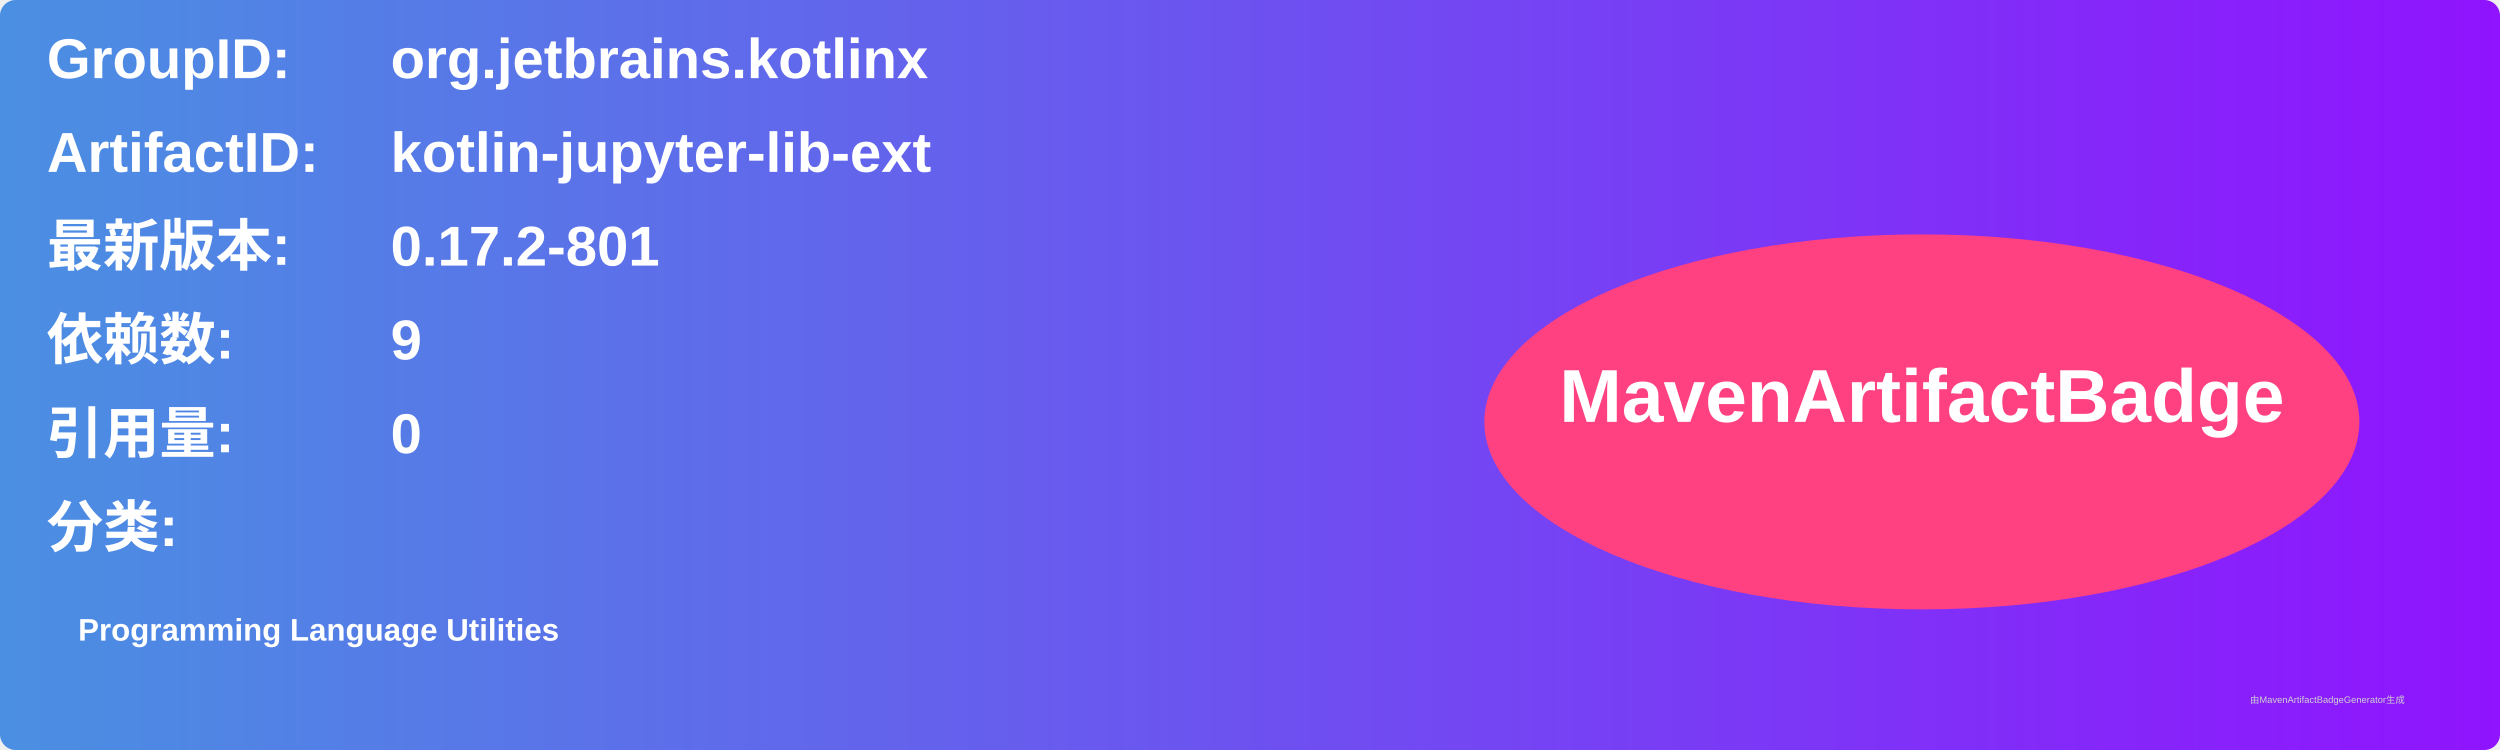
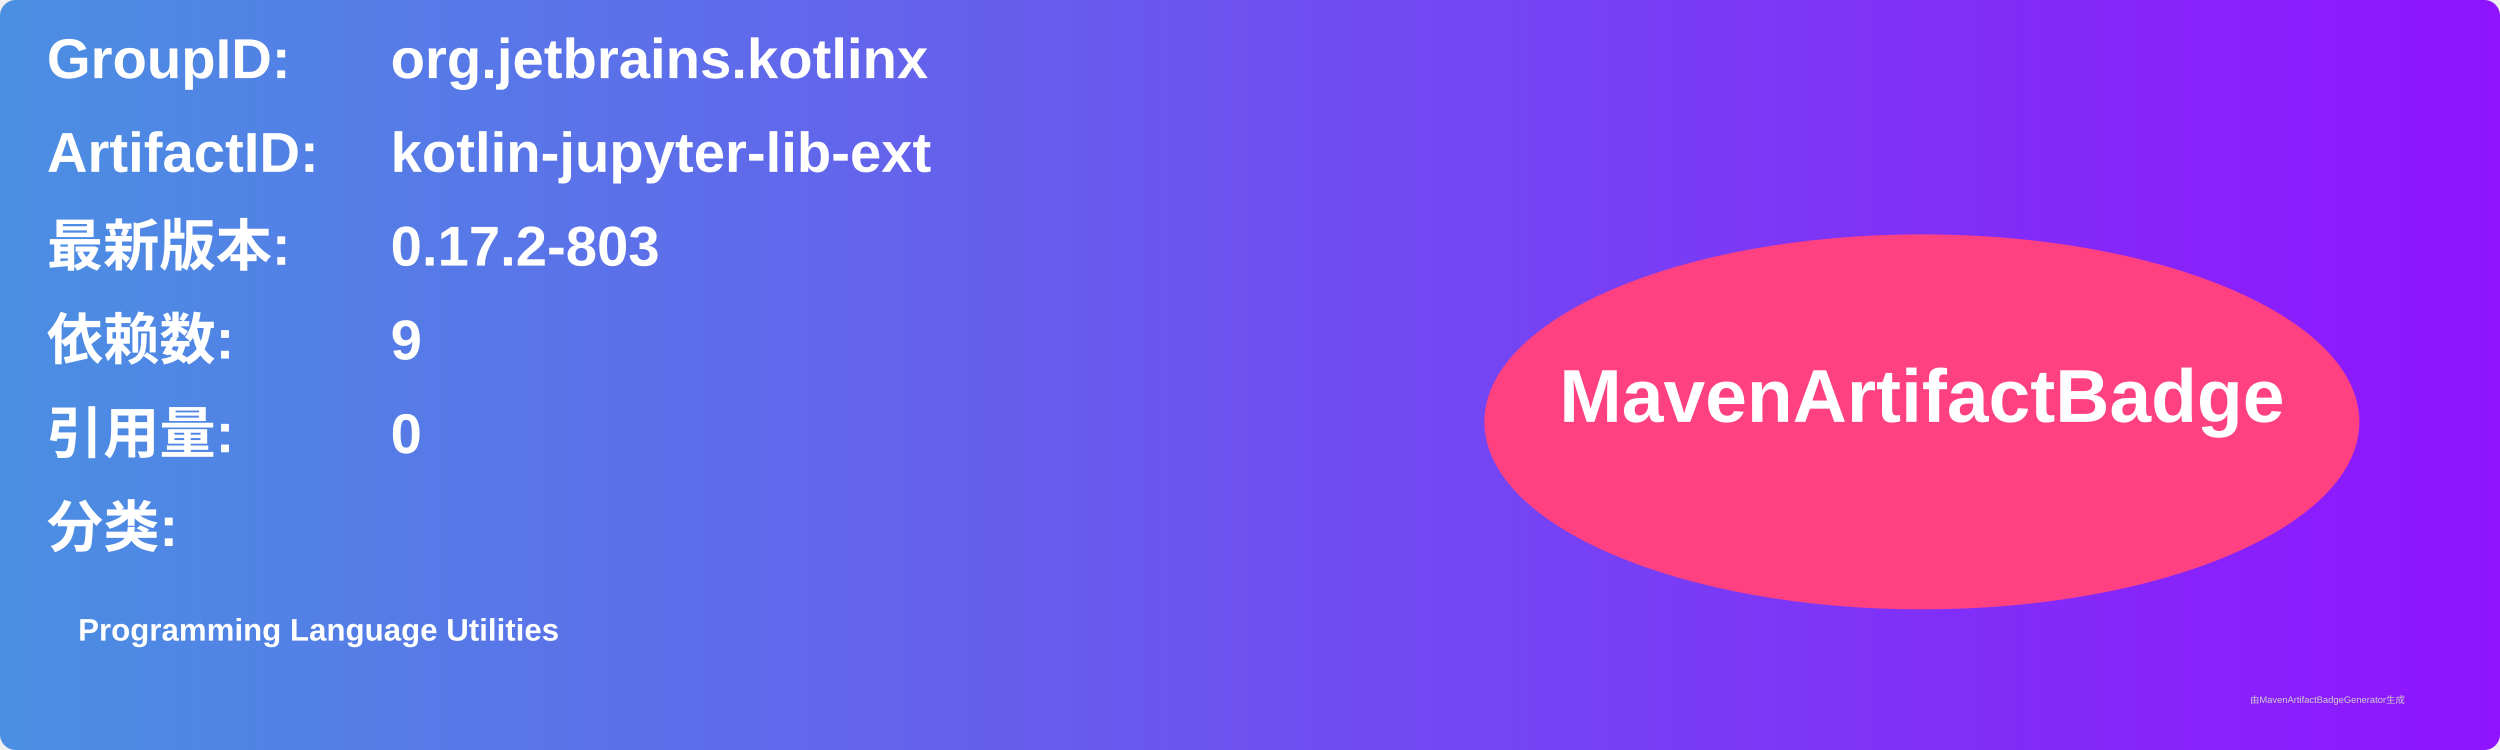
<svg xmlns="http://www.w3.org/2000/svg" width="800" height="240" viewBox="0 0 800 240">
  <linearGradient id="grad" x1="0%" y1="0%" x2="100%" y2="0%">
    <stop offset="0%" stop-color="#4a90e2" />
    <stop offset="100%" stop-color="#9013fe" />
  </linearGradient>
  <rect width="100%" height="100%" rx="5" ry="5" fill="url(#grad)" />
  <g transform="translate(15, 15)">
    <text x="0" y="10" font-family="Arial" font-size="18" fill="white" font-weight="bold" width="260">GroupID:</text>
    <text x="110" y="10" font-family="Arial" font-size="18" fill="white" font-weight="bold" width="460">org.jetbrains.kotlinx</text>
    <text x="0" y="40" font-family="Arial" font-size="18" fill="white" font-weight="bold" width="260">ArtifactID:</text>
    <text x="110" y="40" font-family="Arial" font-size="18" fill="white" font-weight="bold" width="460">kotlin-jupyter-lib-ext</text>
    <text x="0" y="70" font-family="Arial" font-size="18" fill="white" font-weight="bold">最新版本:</text>
    <text x="110" y="70" font-family="Arial" font-size="18" fill="white" font-weight="bold">
-       <tspan font-weight="bold">0.17.2-801</tspan>
+       <tspan font-weight="bold">0.17.2-803</tspan>
    </text>
    <text x="0" y="100" font-family="Arial" font-size="18" fill="white" font-weight="bold">依赖数: </text>
    <text x="110" y="100" font-family="Arial" font-size="18" fill="white">
      <tspan font-weight="bold">9</tspan>
    </text>
    <text x="0" y="130" font-family="Arial" font-size="18" fill="white" font-weight="bold">引用量: </text>
    <text x="110" y="130" font-family="Arial" font-size="18" fill="white">
      <tspan font-weight="bold">0</tspan>
    </text>
    <text x="0" y="160" font-family="Arial" font-size="18" fill="white" font-weight="bold">分类:</text>
    <text x="10" y="190" font-family="Arial" font-size="10" fill="white">
      <tspan font-weight="bold">Programming Language Utilities</tspan>
    </text>
    <ellipse cx="600" cy="120" rx="140" ry="60" fill="#ff4081" />
    <text x="600" y="120" text-anchor="middle" font-family="Arial" font-size="24" fill="white" font-weight="bold">MavenArtifactBadge</text>
  </g>
  <text x="720" y="225" font-family="Arial" font-size="3" fill="#d0d0d0">由MavenArtifactBadgeGenerator生成</text>
</svg>
